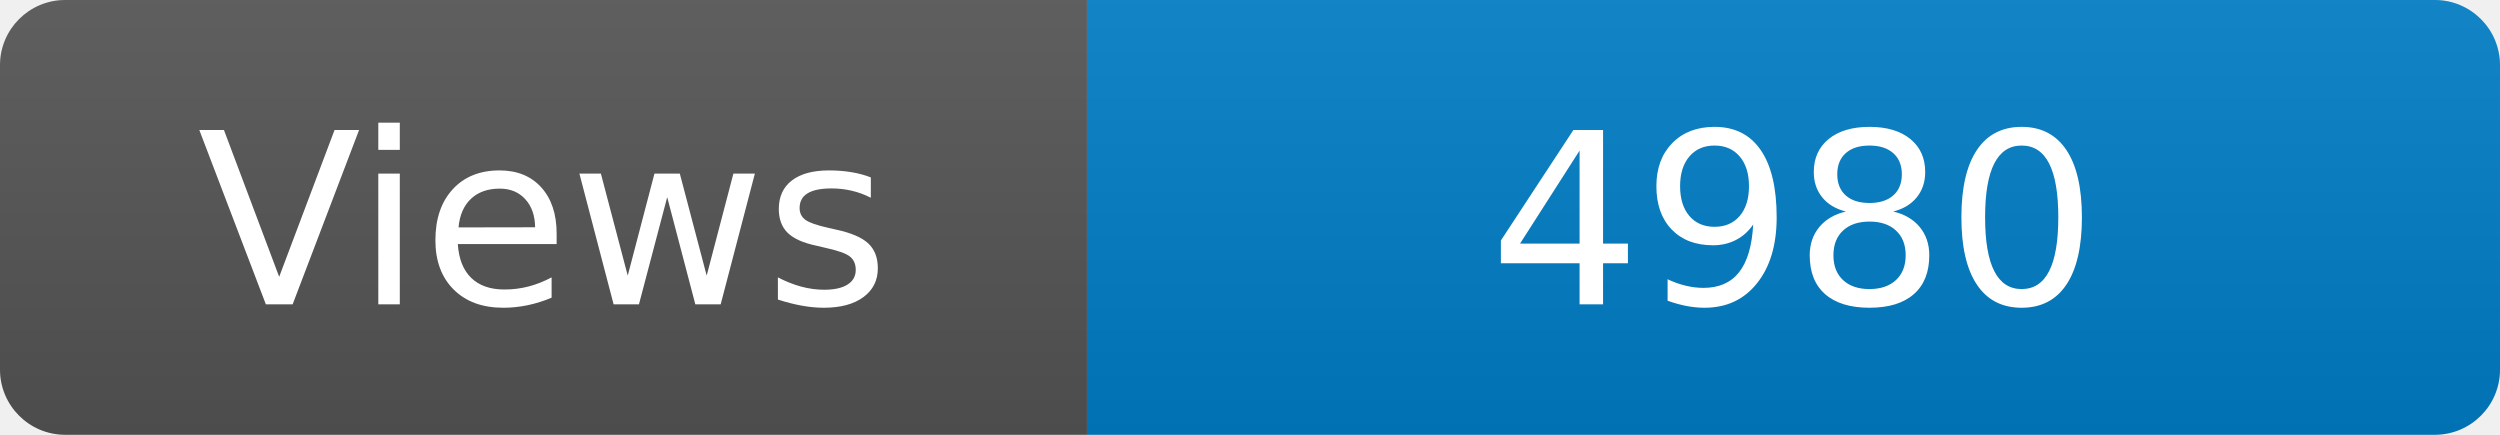
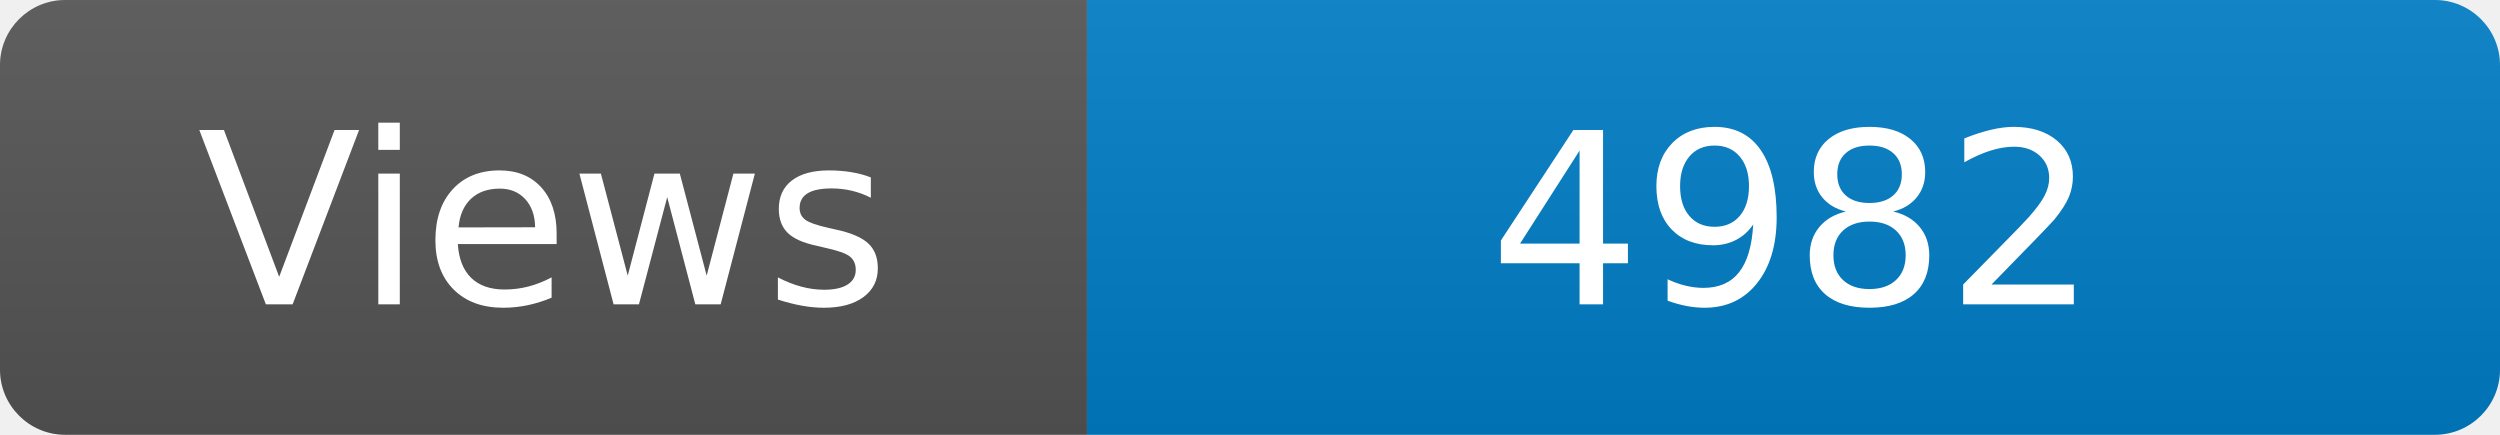
<svg xmlns="http://www.w3.org/2000/svg" width="115" height="20" role="img" aria-label="Maintained?: yes">
  <linearGradient id="s" x2="0" y2="100%">
    <stop offset="0" stop-color="#bbb" stop-opacity=".1" />
    <stop offset="1" stop-opacity=".1" />
  </linearGradient>
  <clipPath id="r">
    <rect width="115" height="20" rx="3" fill="#fff" />
  </clipPath>
  <g clip-path="url(#r)">
    <rect width="50" height="20" fill="#555" />
    <rect x="50" width="160" height="20" fill="#007ec6" />
    <rect width="115" height="20" fill="url(#s)" />
  </g>
  <g fill="#fff" text-anchor="middle" font-family="Verdana,Geneva,DejaVu Sans,sans-serif" font-size="110">
    <text x="250" y="140" transform="scale(.1)" fill="#fff">Views</text>
-     <text x="825" y="140" transform="scale(.1)" fill="#fff">4980</text>
+     <text x="825" y="140" transform="scale(.1)" fill="#fff">4982</text>
  </g>
</svg>
